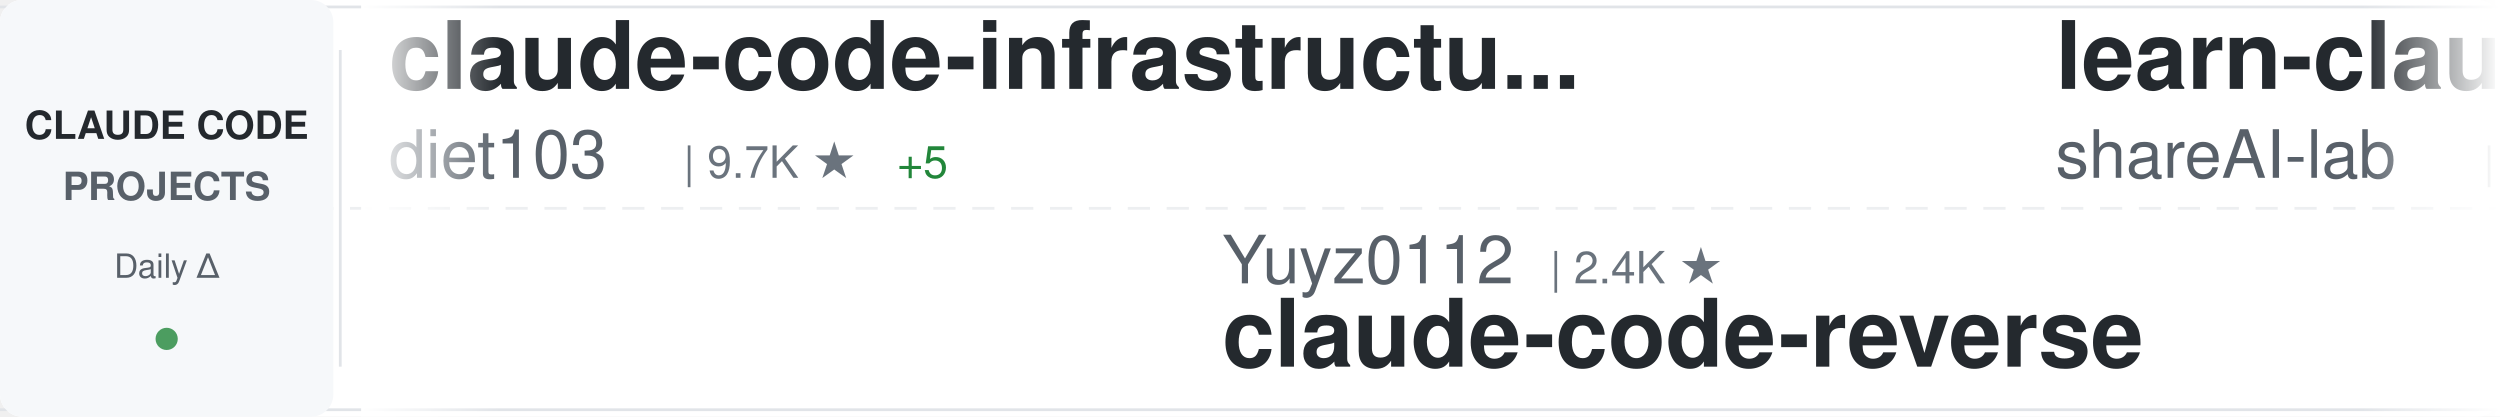
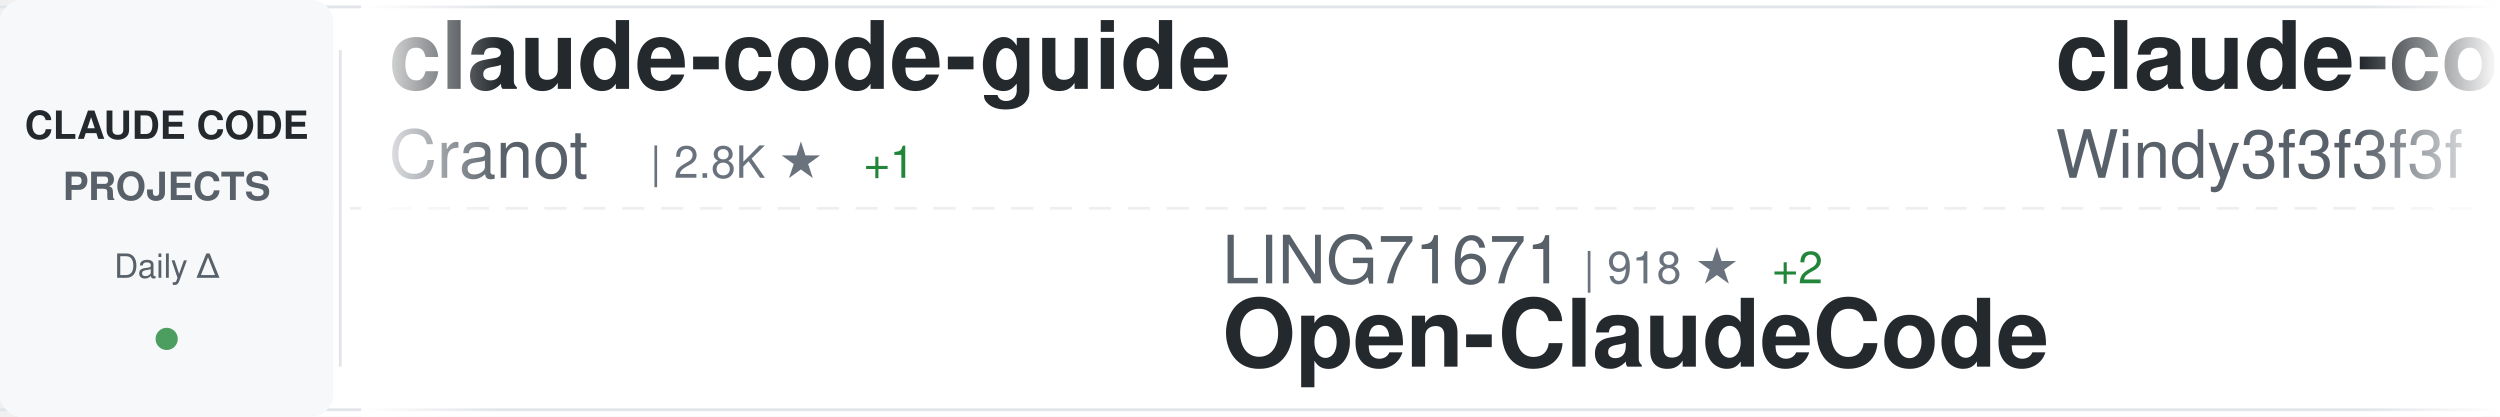
<svg xmlns="http://www.w3.org/2000/svg" width="900" height="150">
  <defs>
    <linearGradient id="awesomeLeftFade" x1="0%" y1="0%" x2="100%" y2="0%">
      <stop offset="0%" style="stop-color:#ffffff;stop-opacity:1" />
      <stop offset="100%" style="stop-color:#ffffff;stop-opacity:0" />
    </linearGradient>
    <linearGradient id="awesomeRightFade" x1="0%" y1="0%" x2="100%" y2="0%">
      <stop offset="0%" style="stop-color:#ffffff;stop-opacity:0" />
      <stop offset="100%" style="stop-color:#ffffff;stop-opacity:1" />
    </linearGradient>
  </defs>
  <rect width="900" height="150" fill="#ffffff" rx="8" />
  <rect x="0" y="2" width="900" height="1" fill="#e1e4e8" />
  <rect x="0" y="147" width="900" height="1" fill="#e1e4e8" />
  <line x1="0" y1="75" x2="900" y2="75" stroke="#e1e4e8" stroke-width="1" stroke-dasharray="8 6" opacity="0.6" />
  <rect x="0" y="0" width="120" height="150" fill="#f6f8fa" rx="8" />
  <text x="60" y="50" font-family="-apple-system, BlinkMacSystemFont, 'Segoe UI', Helvetica, Arial, sans-serif" font-size="14" font-weight="600" fill="#24292e" text-anchor="middle">CLAUDE CODE</text>
  <text x="60" y="72" font-family="-apple-system, BlinkMacSystemFont, 'Segoe UI', Helvetica, Arial, sans-serif" font-size="14" font-weight="600" fill="#586069" text-anchor="middle">PROJECTS</text>
  <text x="60" y="100" font-family="-apple-system, BlinkMacSystemFont, 'Segoe UI', Helvetica, Arial, sans-serif" font-size="12" font-weight="500" fill="#586069" text-anchor="middle">Daily Δ</text>
  <circle cx="60" cy="122" r="4" fill="#22863a" opacity="0.8" />
  <rect x="122" y="18" width="1" height="114" fill="#e1e4e8" />
  <clipPath id="awesomeTickerClip">
    <rect x="130" y="0" width="770" height="150" />
  </clipPath>
  <g clip-path="url(#awesomeTickerClip)">
    <g id="awesomeTickerItems">
      <animateTransform attributeName="transform" attributeType="XML" type="translate" from="0 0" to="-3000 0" dur="54s" repeatCount="indefinite" />
      <g transform="translate(0, 0)">
-         <text x="140" y="32" font-family="-apple-system, BlinkMacSystemFont, 'Segoe UI', Helvetica, Arial, sans-serif" font-size="34" font-weight="600" fill="#24292e">claude-code-infrastructu...</text>
-         <text x="140" y="64" font-family="-apple-system, BlinkMacSystemFont, 'Segoe UI', Helvetica, Arial, sans-serif" font-size="24" font-weight="400" fill="#586069">diet103</text>
-         <text x="246" y="64" font-family="-apple-system, BlinkMacSystemFont, 'Segoe UI', Helvetica, Arial, sans-serif" font-size="16" font-weight="500" fill="#6a737d">| 9.7K ★</text>
-         <text x="323" y="64" font-family="-apple-system, BlinkMacSystemFont, 'Segoe UI', Helvetica, Arial, sans-serif" font-size="16" font-weight="500" fill="#22863a"> +5</text>
+         <text x="140" y="32" font-family="-apple-system, BlinkMacSystemFont, 'Segoe UI', Helvetica, Arial, sans-serif" font-size="34" font-weight="600" fill="#24292e">claude-code-guide</text>
+         <text x="140" y="64" font-family="-apple-system, BlinkMacSystemFont, 'Segoe UI', Helvetica, Arial, sans-serif" font-size="24" font-weight="400" fill="#586069">Cranot</text>
+         <text x="234" y="64" font-family="-apple-system, BlinkMacSystemFont, 'Segoe UI', Helvetica, Arial, sans-serif" font-size="16" font-weight="500" fill="#6a737d">| 2.8K ★</text>
+         <text x="311" y="64" font-family="-apple-system, BlinkMacSystemFont, 'Segoe UI', Helvetica, Arial, sans-serif" font-size="16" font-weight="500" fill="#22863a"> +1</text>
      </g>
      <g transform="translate(300, 0)">
-         <text x="140" y="102" font-family="-apple-system, BlinkMacSystemFont, 'Segoe UI', Helvetica, Arial, sans-serif" font-size="24" font-weight="400" fill="#586069">Yuyz0112</text>
-         <text x="258" y="102" font-family="-apple-system, BlinkMacSystemFont, 'Segoe UI', Helvetica, Arial, sans-serif" font-size="16" font-weight="500" fill="#6a737d">| 2.4K ★</text>
-         <text x="140" y="132" font-family="-apple-system, BlinkMacSystemFont, 'Segoe UI', Helvetica, Arial, sans-serif" font-size="34" font-weight="600" fill="#24292e">claude-code-reverse</text>
+         <text x="140" y="102" font-family="-apple-system, BlinkMacSystemFont, 'Segoe UI', Helvetica, Arial, sans-serif" font-size="24" font-weight="400" fill="#586069">LING71671</text>
+         <text x="270" y="102" font-family="-apple-system, BlinkMacSystemFont, 'Segoe UI', Helvetica, Arial, sans-serif" font-size="16" font-weight="500" fill="#6a737d">| 918 ★</text>
+         <text x="338" y="102" font-family="-apple-system, BlinkMacSystemFont, 'Segoe UI', Helvetica, Arial, sans-serif" font-size="16" font-weight="500" fill="#22863a"> +2</text>
+         <text x="140" y="132" font-family="-apple-system, BlinkMacSystemFont, 'Segoe UI', Helvetica, Arial, sans-serif" font-size="34" font-weight="600" fill="#24292e">Open-ClaudeCode</text>
      </g>
      <g transform="translate(600, 0)">
-         <text x="140" y="32" font-family="-apple-system, BlinkMacSystemFont, 'Segoe UI', Helvetica, Arial, sans-serif" font-size="34" font-weight="600" fill="#24292e">learn-claude-code</text>
-         <text x="140" y="64" font-family="-apple-system, BlinkMacSystemFont, 'Segoe UI', Helvetica, Arial, sans-serif" font-size="24" font-weight="400" fill="#586069">shareAI-lab</text>
-         <text x="294" y="64" font-family="-apple-system, BlinkMacSystemFont, 'Segoe UI', Helvetica, Arial, sans-serif" font-size="16" font-weight="500" fill="#6a737d">| 70.9K ★</text>
-         <text x="380" y="64" font-family="-apple-system, BlinkMacSystemFont, 'Segoe UI', Helvetica, Arial, sans-serif" font-size="16" font-weight="500" fill="#22863a"> +142</text>
+         <text x="140" y="32" font-family="-apple-system, BlinkMacSystemFont, 'Segoe UI', Helvetica, Arial, sans-serif" font-size="34" font-weight="600" fill="#24292e">claude-code-from-scratch</text>
+         <text x="140" y="64" font-family="-apple-system, BlinkMacSystemFont, 'Segoe UI', Helvetica, Arial, sans-serif" font-size="24" font-weight="400" fill="#586069">Windy3f3f3f3f</text>
+         <text x="318" y="64" font-family="-apple-system, BlinkMacSystemFont, 'Segoe UI', Helvetica, Arial, sans-serif" font-size="16" font-weight="500" fill="#6a737d">| 2.3K ★</text>
+         <text x="395" y="64" font-family="-apple-system, BlinkMacSystemFont, 'Segoe UI', Helvetica, Arial, sans-serif" font-size="16" font-weight="500" fill="#22863a"> +7</text>
      </g>
      <g transform="translate(900, 0)">
-         <text x="140" y="102" font-family="-apple-system, BlinkMacSystemFont, 'Segoe UI', Helvetica, Arial, sans-serif" font-size="24" font-weight="400" fill="#586069">lintsinghua</text>
-         <text x="294" y="102" font-family="-apple-system, BlinkMacSystemFont, 'Segoe UI', Helvetica, Arial, sans-serif" font-size="16" font-weight="500" fill="#6a737d">| 3.9K ★</text>
-         <text x="371" y="102" font-family="-apple-system, BlinkMacSystemFont, 'Segoe UI', Helvetica, Arial, sans-serif" font-size="16" font-weight="500" fill="#22863a"> +10</text>
-         <text x="140" y="132" font-family="-apple-system, BlinkMacSystemFont, 'Segoe UI', Helvetica, Arial, sans-serif" font-size="34" font-weight="600" fill="#24292e">claude-code-book</text>
+         <text x="140" y="102" font-family="-apple-system, BlinkMacSystemFont, 'Segoe UI', Helvetica, Arial, sans-serif" font-size="24" font-weight="400" fill="#586069">disler</text>
+         <text x="234" y="102" font-family="-apple-system, BlinkMacSystemFont, 'Segoe UI', Helvetica, Arial, sans-serif" font-size="16" font-weight="500" fill="#6a737d">| 1.5K ★</text>
+         <text x="311" y="102" font-family="-apple-system, BlinkMacSystemFont, 'Segoe UI', Helvetica, Arial, sans-serif" font-size="16" font-weight="500" fill="#22863a"> +8</text>
+         <text x="140" y="132" font-family="-apple-system, BlinkMacSystemFont, 'Segoe UI', Helvetica, Arial, sans-serif" font-size="34" font-weight="600" fill="#24292e">pi-vs-claude-code</text>
      </g>
      <g transform="translate(1200, 0)">
-         <text x="140" y="32" font-family="-apple-system, BlinkMacSystemFont, 'Segoe UI', Helvetica, Arial, sans-serif" font-size="34" font-weight="600" fill="#24292e">claude_code_src</text>
-         <text x="140" y="64" font-family="-apple-system, BlinkMacSystemFont, 'Segoe UI', Helvetica, Arial, sans-serif" font-size="24" font-weight="400" fill="#586069">ponponon</text>
-         <text x="258" y="64" font-family="-apple-system, BlinkMacSystemFont, 'Segoe UI', Helvetica, Arial, sans-serif" font-size="16" font-weight="500" fill="#6a737d">| 2.3K ★</text>
-         <text x="335" y="64" font-family="-apple-system, BlinkMacSystemFont, 'Segoe UI', Helvetica, Arial, sans-serif" font-size="16" font-weight="500" fill="#22863a"> +2</text>
+         <text x="140" y="32" font-family="-apple-system, BlinkMacSystemFont, 'Segoe UI', Helvetica, Arial, sans-serif" font-size="34" font-weight="600" fill="#24292e">Dive-into-Claude-Code</text>
+         <text x="140" y="64" font-family="-apple-system, BlinkMacSystemFont, 'Segoe UI', Helvetica, Arial, sans-serif" font-size="24" font-weight="400" fill="#586069">VILA-Lab</text>
+         <text x="258" y="64" font-family="-apple-system, BlinkMacSystemFont, 'Segoe UI', Helvetica, Arial, sans-serif" font-size="16" font-weight="500" fill="#6a737d">| 1.9K ★</text>
+         <text x="335" y="64" font-family="-apple-system, BlinkMacSystemFont, 'Segoe UI', Helvetica, Arial, sans-serif" font-size="16" font-weight="500" fill="#22863a"> +10</text>
      </g>
      <g transform="translate(1500, 0)">
-         <text x="140" y="102" font-family="-apple-system, BlinkMacSystemFont, 'Segoe UI', Helvetica, Arial, sans-serif" font-size="24" font-weight="400" fill="#586069">darcyegb</text>
-         <text x="258" y="102" font-family="-apple-system, BlinkMacSystemFont, 'Segoe UI', Helvetica, Arial, sans-serif" font-size="16" font-weight="500" fill="#6a737d">| 747 ★</text>
-         <text x="140" y="132" font-family="-apple-system, BlinkMacSystemFont, 'Segoe UI', Helvetica, Arial, sans-serif" font-size="34" font-weight="600" fill="#24292e">ClaudeCodeAgents</text>
+         <text x="140" y="102" font-family="-apple-system, BlinkMacSystemFont, 'Segoe UI', Helvetica, Arial, sans-serif" font-size="24" font-weight="400" fill="#586069">AprilNEA</text>
+         <text x="258" y="102" font-family="-apple-system, BlinkMacSystemFont, 'Segoe UI', Helvetica, Arial, sans-serif" font-size="16" font-weight="500" fill="#6a737d">| 391 ★</text>
+         <text x="140" y="132" font-family="-apple-system, BlinkMacSystemFont, 'Segoe UI', Helvetica, Arial, sans-serif" font-size="34" font-weight="600" fill="#24292e">claude-code-source</text>
      </g>
      <g transform="translate(1800, 0)">
-         <text x="140" y="32" font-family="-apple-system, BlinkMacSystemFont, 'Segoe UI', Helvetica, Arial, sans-serif" font-size="34" font-weight="600" fill="#24292e">claude-code-router</text>
-         <text x="140" y="64" font-family="-apple-system, BlinkMacSystemFont, 'Segoe UI', Helvetica, Arial, sans-serif" font-size="24" font-weight="400" fill="#586069">musistudio</text>
-         <text x="282" y="64" font-family="-apple-system, BlinkMacSystemFont, 'Segoe UI', Helvetica, Arial, sans-serif" font-size="16" font-weight="500" fill="#6a737d">| 35.8K ★</text>
-         <text x="368" y="64" font-family="-apple-system, BlinkMacSystemFont, 'Segoe UI', Helvetica, Arial, sans-serif" font-size="16" font-weight="500" fill="#22863a"> +17</text>
+         <text x="140" y="32" font-family="-apple-system, BlinkMacSystemFont, 'Segoe UI', Helvetica, Arial, sans-serif" font-size="34" font-weight="600" fill="#24292e">claude-howto</text>
+         <text x="140" y="64" font-family="-apple-system, BlinkMacSystemFont, 'Segoe UI', Helvetica, Arial, sans-serif" font-size="24" font-weight="400" fill="#586069">luongnv89</text>
+         <text x="270" y="64" font-family="-apple-system, BlinkMacSystemFont, 'Segoe UI', Helvetica, Arial, sans-serif" font-size="16" font-weight="500" fill="#6a737d">| 39.8K ★</text>
+         <text x="356" y="64" font-family="-apple-system, BlinkMacSystemFont, 'Segoe UI', Helvetica, Arial, sans-serif" font-size="16" font-weight="500" fill="#22863a"> +55</text>
      </g>
      <g transform="translate(2100, 0)">
-         <text x="140" y="102" font-family="-apple-system, BlinkMacSystemFont, 'Segoe UI', Helvetica, Arial, sans-serif" font-size="24" font-weight="400" fill="#586069">lorryjovens-hub</text>
-         <text x="342" y="102" font-family="-apple-system, BlinkMacSystemFont, 'Segoe UI', Helvetica, Arial, sans-serif" font-size="16" font-weight="500" fill="#6a737d">| 1.7K ★</text>
-         <text x="140" y="132" font-family="-apple-system, BlinkMacSystemFont, 'Segoe UI', Helvetica, Arial, sans-serif" font-size="34" font-weight="600" fill="#24292e">claude-code-rust</text>
+         <text x="140" y="102" font-family="-apple-system, BlinkMacSystemFont, 'Segoe UI', Helvetica, Arial, sans-serif" font-size="24" font-weight="400" fill="#586069">KPR111</text>
+         <text x="234" y="102" font-family="-apple-system, BlinkMacSystemFont, 'Segoe UI', Helvetica, Arial, sans-serif" font-size="16" font-weight="500" fill="#6a737d">| 18 ★</text>
+         <text x="140" y="132" font-family="-apple-system, BlinkMacSystemFont, 'Segoe UI', Helvetica, Arial, sans-serif" font-size="34" font-weight="600" fill="#24292e">Claude-Code</text>
      </g>
      <g transform="translate(2400, 0)">
-         <text x="140" y="32" font-family="-apple-system, BlinkMacSystemFont, 'Segoe UI', Helvetica, Arial, sans-serif" font-size="34" font-weight="600" fill="#24292e">claude-code-webui</text>
-         <text x="140" y="64" font-family="-apple-system, BlinkMacSystemFont, 'Segoe UI', Helvetica, Arial, sans-serif" font-size="24" font-weight="400" fill="#586069">sugyan</text>
-         <text x="234" y="64" font-family="-apple-system, BlinkMacSystemFont, 'Segoe UI', Helvetica, Arial, sans-serif" font-size="16" font-weight="500" fill="#6a737d">| 1.1K ★</text>
+         <text x="140" y="32" font-family="-apple-system, BlinkMacSystemFont, 'Segoe UI', Helvetica, Arial, sans-serif" font-size="34" font-weight="600" fill="#24292e">claude-code-reverse</text>
+         <text x="140" y="64" font-family="-apple-system, BlinkMacSystemFont, 'Segoe UI', Helvetica, Arial, sans-serif" font-size="24" font-weight="400" fill="#586069">Yuyz0112</text>
+         <text x="258" y="64" font-family="-apple-system, BlinkMacSystemFont, 'Segoe UI', Helvetica, Arial, sans-serif" font-size="16" font-weight="500" fill="#6a737d">| 2.4K ★</text>
      </g>
      <g transform="translate(2700, 0)">
-         <text x="140" y="102" font-family="-apple-system, BlinkMacSystemFont, 'Segoe UI', Helvetica, Arial, sans-serif" font-size="24" font-weight="400" fill="#586069">RichardAtCT</text>
-         <text x="294" y="102" font-family="-apple-system, BlinkMacSystemFont, 'Segoe UI', Helvetica, Arial, sans-serif" font-size="16" font-weight="500" fill="#6a737d">| 2.7K ★</text>
-         <text x="371" y="102" font-family="-apple-system, BlinkMacSystemFont, 'Segoe UI', Helvetica, Arial, sans-serif" font-size="16" font-weight="500" fill="#22863a"> +1</text>
-         <text x="140" y="132" font-family="-apple-system, BlinkMacSystemFont, 'Segoe UI', Helvetica, Arial, sans-serif" font-size="34" font-weight="600" fill="#24292e">claude-code-telegram</text>
+         <text x="140" y="102" font-family="-apple-system, BlinkMacSystemFont, 'Segoe UI', Helvetica, Arial, sans-serif" font-size="24" font-weight="400" fill="#586069">SeemSeam</text>
+         <text x="258" y="102" font-family="-apple-system, BlinkMacSystemFont, 'Segoe UI', Helvetica, Arial, sans-serif" font-size="16" font-weight="500" fill="#6a737d">| 3.3K ★</text>
+         <text x="335" y="102" font-family="-apple-system, BlinkMacSystemFont, 'Segoe UI', Helvetica, Arial, sans-serif" font-size="16" font-weight="500" fill="#22863a"> +5</text>
+         <text x="140" y="132" font-family="-apple-system, BlinkMacSystemFont, 'Segoe UI', Helvetica, Arial, sans-serif" font-size="34" font-weight="600" fill="#24292e">claude_codex_bridge</text>
      </g>
      <g transform="translate(3000, 0)">
-         <text x="140" y="32" font-family="-apple-system, BlinkMacSystemFont, 'Segoe UI', Helvetica, Arial, sans-serif" font-size="34" font-weight="600" fill="#24292e">claude-code-infrastructu...</text>
-         <text x="140" y="64" font-family="-apple-system, BlinkMacSystemFont, 'Segoe UI', Helvetica, Arial, sans-serif" font-size="24" font-weight="400" fill="#586069">diet103</text>
-         <text x="246" y="64" font-family="-apple-system, BlinkMacSystemFont, 'Segoe UI', Helvetica, Arial, sans-serif" font-size="16" font-weight="500" fill="#6a737d">| 9.7K ★</text>
-         <text x="323" y="64" font-family="-apple-system, BlinkMacSystemFont, 'Segoe UI', Helvetica, Arial, sans-serif" font-size="16" font-weight="500" fill="#22863a"> +5</text>
+         <text x="140" y="32" font-family="-apple-system, BlinkMacSystemFont, 'Segoe UI', Helvetica, Arial, sans-serif" font-size="34" font-weight="600" fill="#24292e">claude-code-guide</text>
+         <text x="140" y="64" font-family="-apple-system, BlinkMacSystemFont, 'Segoe UI', Helvetica, Arial, sans-serif" font-size="24" font-weight="400" fill="#586069">Cranot</text>
+         <text x="234" y="64" font-family="-apple-system, BlinkMacSystemFont, 'Segoe UI', Helvetica, Arial, sans-serif" font-size="16" font-weight="500" fill="#6a737d">| 2.8K ★</text>
+         <text x="311" y="64" font-family="-apple-system, BlinkMacSystemFont, 'Segoe UI', Helvetica, Arial, sans-serif" font-size="16" font-weight="500" fill="#22863a"> +1</text>
      </g>
      <g transform="translate(3300, 0)">
-         <text x="140" y="102" font-family="-apple-system, BlinkMacSystemFont, 'Segoe UI', Helvetica, Arial, sans-serif" font-size="24" font-weight="400" fill="#586069">Yuyz0112</text>
-         <text x="258" y="102" font-family="-apple-system, BlinkMacSystemFont, 'Segoe UI', Helvetica, Arial, sans-serif" font-size="16" font-weight="500" fill="#6a737d">| 2.4K ★</text>
-         <text x="140" y="132" font-family="-apple-system, BlinkMacSystemFont, 'Segoe UI', Helvetica, Arial, sans-serif" font-size="34" font-weight="600" fill="#24292e">claude-code-reverse</text>
+         <text x="140" y="102" font-family="-apple-system, BlinkMacSystemFont, 'Segoe UI', Helvetica, Arial, sans-serif" font-size="24" font-weight="400" fill="#586069">LING71671</text>
+         <text x="270" y="102" font-family="-apple-system, BlinkMacSystemFont, 'Segoe UI', Helvetica, Arial, sans-serif" font-size="16" font-weight="500" fill="#6a737d">| 918 ★</text>
+         <text x="338" y="102" font-family="-apple-system, BlinkMacSystemFont, 'Segoe UI', Helvetica, Arial, sans-serif" font-size="16" font-weight="500" fill="#22863a"> +2</text>
+         <text x="140" y="132" font-family="-apple-system, BlinkMacSystemFont, 'Segoe UI', Helvetica, Arial, sans-serif" font-size="34" font-weight="600" fill="#24292e">Open-ClaudeCode</text>
      </g>
      <g transform="translate(3600, 0)">
-         <text x="140" y="32" font-family="-apple-system, BlinkMacSystemFont, 'Segoe UI', Helvetica, Arial, sans-serif" font-size="34" font-weight="600" fill="#24292e">learn-claude-code</text>
-         <text x="140" y="64" font-family="-apple-system, BlinkMacSystemFont, 'Segoe UI', Helvetica, Arial, sans-serif" font-size="24" font-weight="400" fill="#586069">shareAI-lab</text>
-         <text x="294" y="64" font-family="-apple-system, BlinkMacSystemFont, 'Segoe UI', Helvetica, Arial, sans-serif" font-size="16" font-weight="500" fill="#6a737d">| 70.9K ★</text>
-         <text x="380" y="64" font-family="-apple-system, BlinkMacSystemFont, 'Segoe UI', Helvetica, Arial, sans-serif" font-size="16" font-weight="500" fill="#22863a"> +142</text>
+         <text x="140" y="32" font-family="-apple-system, BlinkMacSystemFont, 'Segoe UI', Helvetica, Arial, sans-serif" font-size="34" font-weight="600" fill="#24292e">claude-code-from-scratch</text>
+         <text x="140" y="64" font-family="-apple-system, BlinkMacSystemFont, 'Segoe UI', Helvetica, Arial, sans-serif" font-size="24" font-weight="400" fill="#586069">Windy3f3f3f3f</text>
+         <text x="318" y="64" font-family="-apple-system, BlinkMacSystemFont, 'Segoe UI', Helvetica, Arial, sans-serif" font-size="16" font-weight="500" fill="#6a737d">| 2.3K ★</text>
+         <text x="395" y="64" font-family="-apple-system, BlinkMacSystemFont, 'Segoe UI', Helvetica, Arial, sans-serif" font-size="16" font-weight="500" fill="#22863a"> +7</text>
      </g>
      <g transform="translate(3900, 0)">
-         <text x="140" y="102" font-family="-apple-system, BlinkMacSystemFont, 'Segoe UI', Helvetica, Arial, sans-serif" font-size="24" font-weight="400" fill="#586069">lintsinghua</text>
-         <text x="294" y="102" font-family="-apple-system, BlinkMacSystemFont, 'Segoe UI', Helvetica, Arial, sans-serif" font-size="16" font-weight="500" fill="#6a737d">| 3.9K ★</text>
-         <text x="371" y="102" font-family="-apple-system, BlinkMacSystemFont, 'Segoe UI', Helvetica, Arial, sans-serif" font-size="16" font-weight="500" fill="#22863a"> +10</text>
-         <text x="140" y="132" font-family="-apple-system, BlinkMacSystemFont, 'Segoe UI', Helvetica, Arial, sans-serif" font-size="34" font-weight="600" fill="#24292e">claude-code-book</text>
+         <text x="140" y="102" font-family="-apple-system, BlinkMacSystemFont, 'Segoe UI', Helvetica, Arial, sans-serif" font-size="24" font-weight="400" fill="#586069">disler</text>
+         <text x="234" y="102" font-family="-apple-system, BlinkMacSystemFont, 'Segoe UI', Helvetica, Arial, sans-serif" font-size="16" font-weight="500" fill="#6a737d">| 1.5K ★</text>
+         <text x="311" y="102" font-family="-apple-system, BlinkMacSystemFont, 'Segoe UI', Helvetica, Arial, sans-serif" font-size="16" font-weight="500" fill="#22863a"> +8</text>
+         <text x="140" y="132" font-family="-apple-system, BlinkMacSystemFont, 'Segoe UI', Helvetica, Arial, sans-serif" font-size="34" font-weight="600" fill="#24292e">pi-vs-claude-code</text>
      </g>
    </g>
  </g>
  <rect x="130" y="0" width="50" height="150" fill="url(#awesomeLeftFade)" />
  <rect x="850" y="0" width="50" height="150" fill="url(#awesomeRightFade)" />
</svg>
